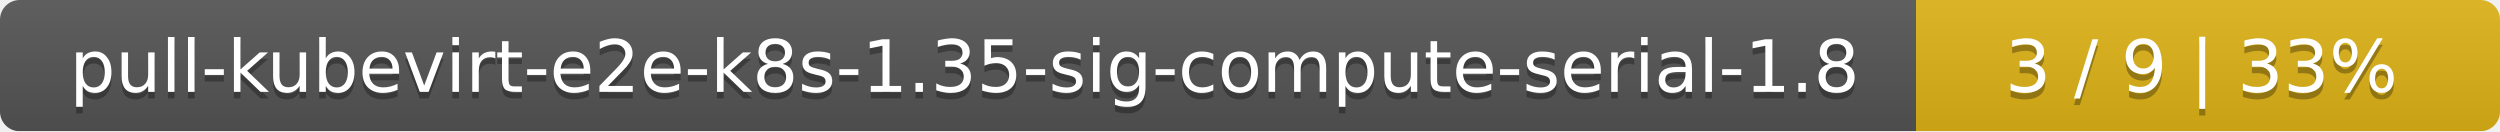
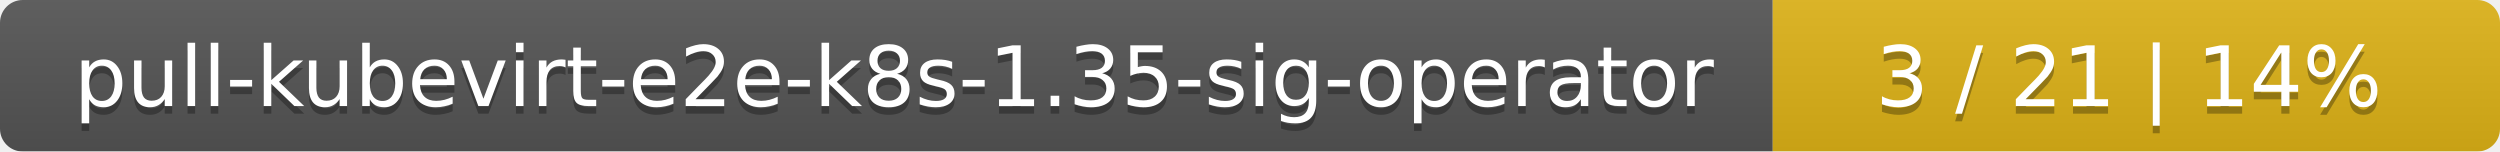
- <svg xmlns="http://www.w3.org/2000/svg" width="381" height="20">
+ <svg xmlns="http://www.w3.org/2000/svg" width="330" height="20">
  <linearGradient id="smooth" x2="0" y2="100%">
    <stop offset="0" stop-color="#bbb" stop-opacity=".1" />
    <stop offset="1" stop-opacity=".1" />
  </linearGradient>
  <mask id="round">
-     <rect width="381" height="20" rx="3" fill="#fff" />
+     <rect width="330" height="20" rx="3" fill="#fff" />
  </mask>
  <g mask="url(#round)">
-     <rect width="292" height="20" fill="#555" />
-     <rect x="292" width="89" height="20" fill="#dfb317" />
-     <rect width="381" height="20" fill="url(#smooth)" />
+     <rect width="234" height="20" fill="#555" />
+     <rect x="234" width="96" height="20" fill="#dfb317" />
+     <rect width="330" height="20" fill="url(#smooth)" />
  </g>
  <g fill="#fff" text-anchor="middle" font-family="DejaVu Sans,Verdana,Geneva,sans-serif" font-size="11">
-     <text x="147" y="15" fill="#010101" fill-opacity=".3">pull-kubevirt-e2e-k8s-1.35-sig-compute-serial-1.8</text>
-     <text x="147" y="14">pull-kubevirt-e2e-k8s-1.35-sig-compute-serial-1.8</text>
-     <text x="335.5" y="15" fill="#010101" fill-opacity=".3">3 / 9    |    33%</text>
-     <text x="335.5" y="14">3 / 9    |    33%</text>
+     <text x="118" y="15" fill="#010101" fill-opacity=".3">pull-kubevirt-e2e-k8s-1.35-sig-operator</text>
+     <text x="118" y="14">pull-kubevirt-e2e-k8s-1.35-sig-operator</text>
+     <text x="281" y="15" fill="#010101" fill-opacity=".3">3 / 21    |    14%</text>
+     <text x="281" y="14">3 / 21    |    14%</text>
  </g>
</svg>
